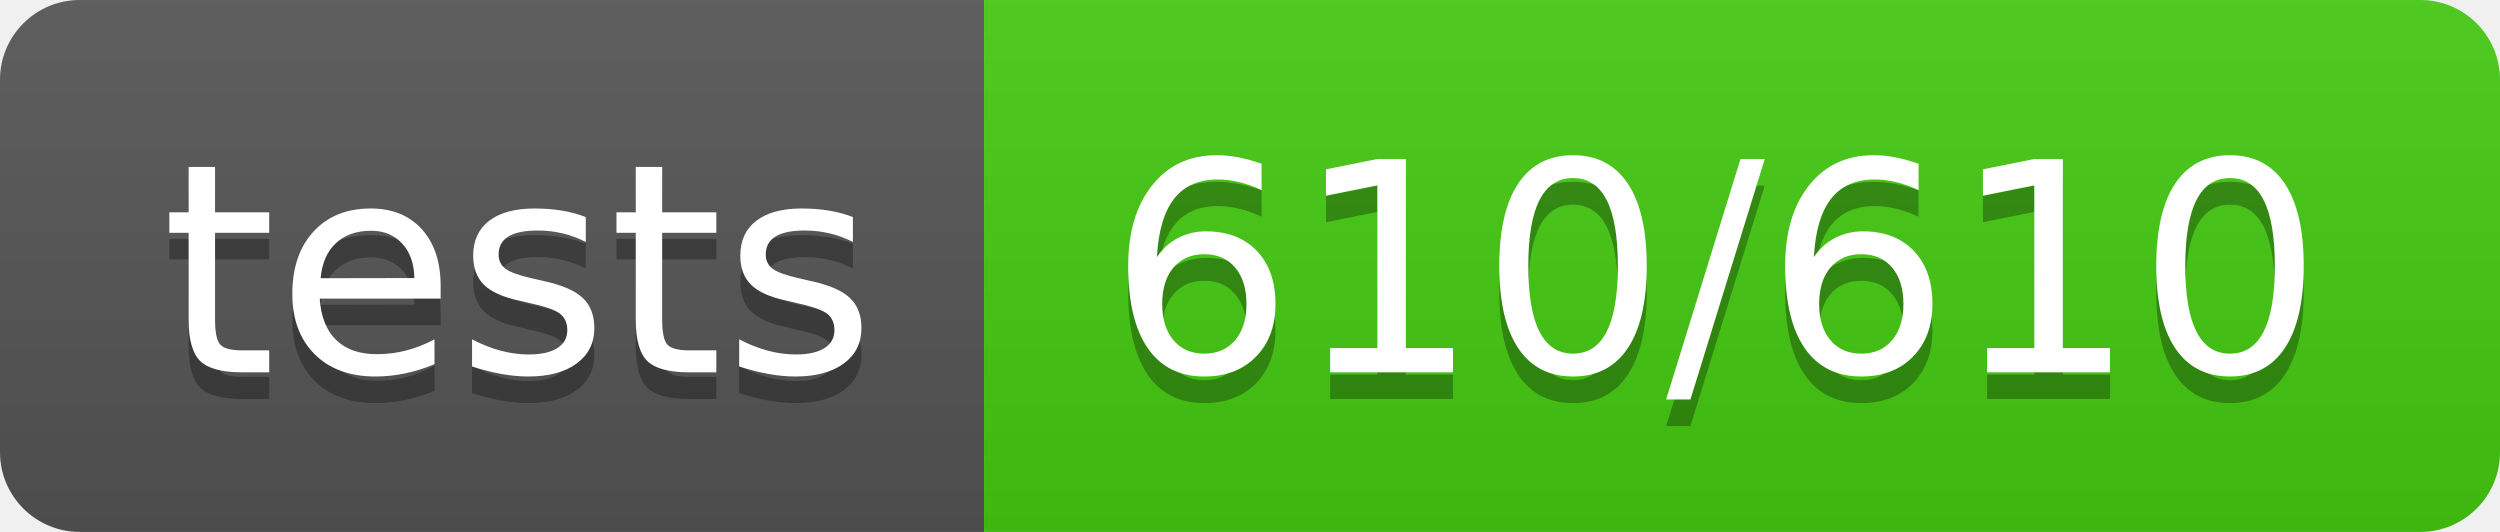
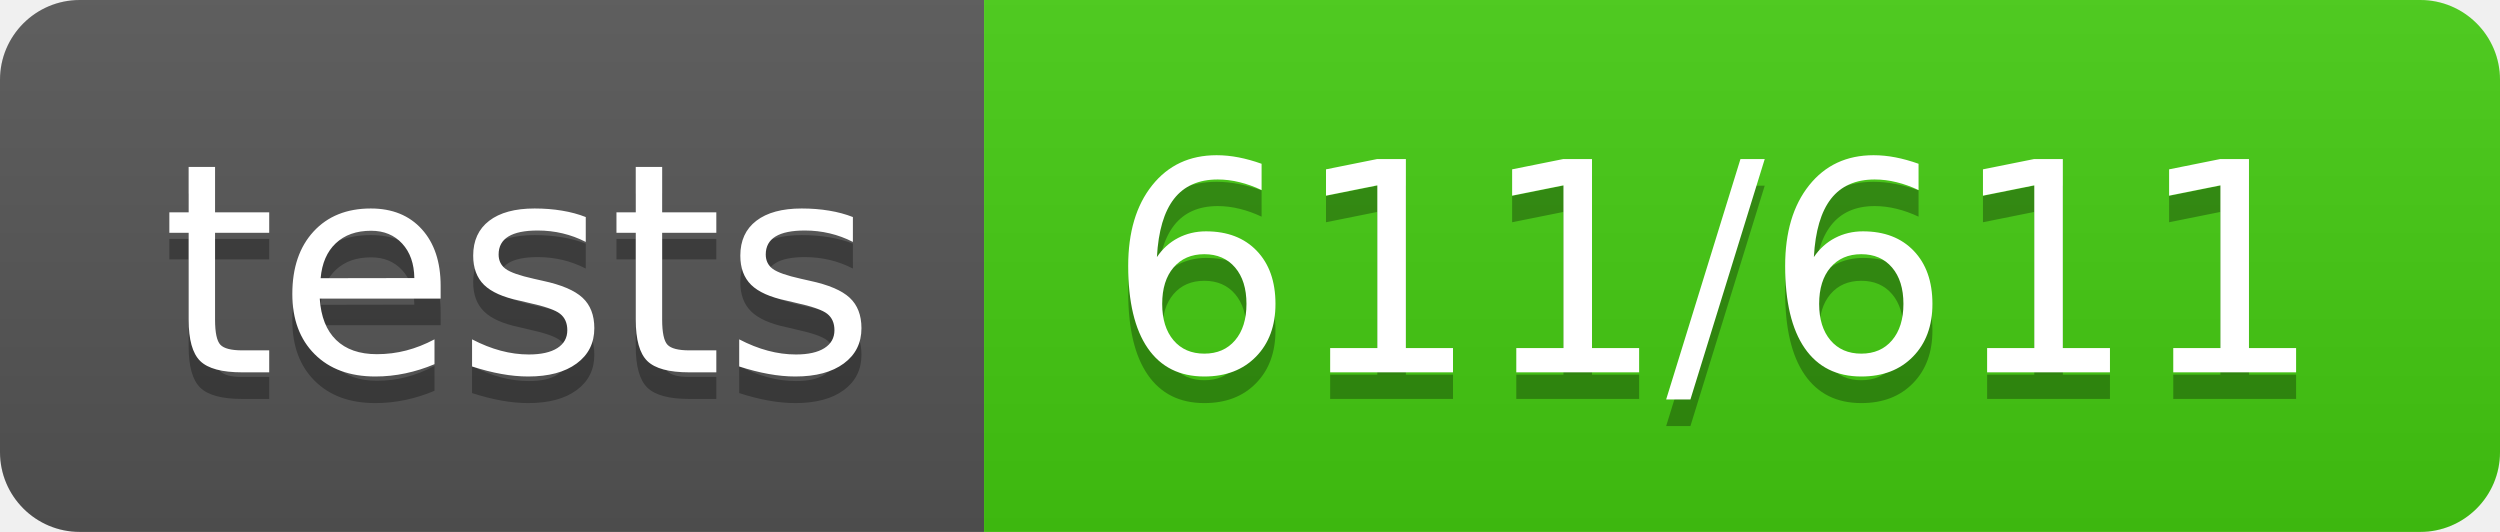
- <svg xmlns="http://www.w3.org/2000/svg" width="94" height="20" role="img" aria-label="tests: 610/610">
+ <svg xmlns="http://www.w3.org/2000/svg" width="94" height="20" role="img" aria-label="tests: 611/611">
  <linearGradient id="s" x2="0" y2="100%">
    <stop offset="0" stop-color="#bbb" stop-opacity=".1" />
    <stop offset="1" stop-opacity=".1" />
  </linearGradient>
  <clipPath id="r">
    <rect width="94" height="20" rx="3" fill="#fff" />
  </clipPath>
  <g clip-path="url(#r)">
    <rect width="37" height="20" fill="#555" />
    <rect x="37" width="57" height="20" fill="#4c1" />
    <rect width="94" height="20" fill="url(#s)" />
  </g>
  <g fill="#fff" text-anchor="middle" font-family="Verdana,Geneva,DejaVu Sans,sans-serif" text-rendering="geometricPrecision" font-size="110">
    <text aria-hidden="true" x="195" y="150" fill="#010101" fill-opacity=".3" transform="scale(.1)" textLength="270">tests</text>
    <text x="195" y="140" transform="scale(.1)" fill="#fff" textLength="270">tests</text>
-     <text aria-hidden="true" x="645" y="150" fill="#010101" fill-opacity=".3" transform="scale(.1)" textLength="470">610/610</text>
-     <text x="645" y="140" transform="scale(.1)" fill="#fff" textLength="470">610/610</text>
+     <text aria-hidden="true" x="645" y="150" fill="#010101" fill-opacity=".3" transform="scale(.1)" textLength="470">611/611</text>
+     <text x="645" y="140" transform="scale(.1)" fill="#fff" textLength="470">611/611</text>
  </g>
</svg>
